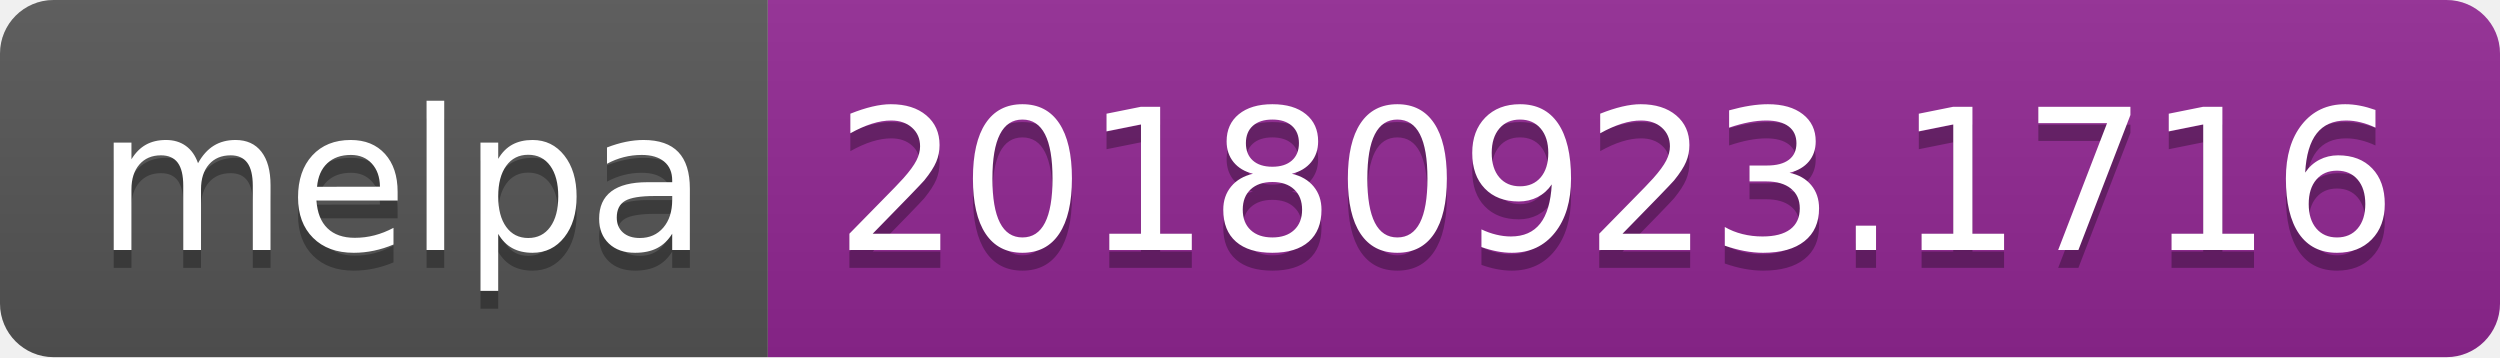
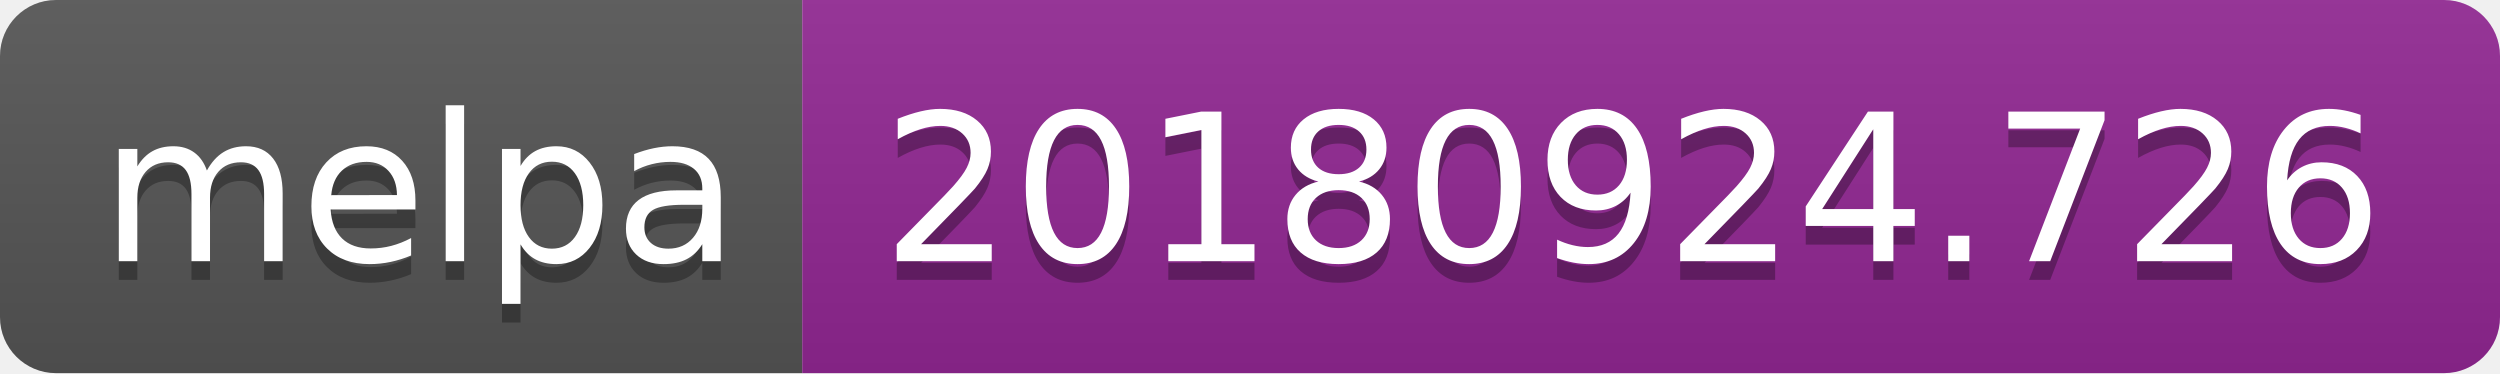
- <svg xmlns="http://www.w3.org/2000/svg" width="140" height="20">
+ <svg xmlns="http://www.w3.org/2000/svg" width="134" height="20">
  <linearGradient id="b" x2="0" y2="100%">
    <stop offset="0" stop-color="#bbb" stop-opacity=".1" />
    <stop offset="1" stop-opacity=".1" />
  </linearGradient>
  <clipPath id="a">
-     <rect width="140" height="20" rx="3" fill="#fff" />
+     <rect width="134" height="20" rx="3" fill="#fff" />
  </clipPath>
  <g clip-path="url(#a)">
    <path fill="#555" d="M0 0h43v20H0z" />
-     <path fill="#922793" d="M43 0h97v20H43z" />
-     <path fill="url(#b)" d="M0 0h140v20H0z" />
+     <path fill="#922793" d="M43 0h91v20H43z" />
+     <path fill="url(#b)" d="M0 0h134v20H0z" />
  </g>
  <g fill="#fff" text-anchor="middle" font-family="DejaVu Sans,Verdana,Geneva,sans-serif" font-size="110">
    <text x="225" y="150" fill="#010101" fill-opacity=".3" transform="scale(.1)" textLength="330">melpa</text>
    <text x="225" y="140" transform="scale(.1)" textLength="330">melpa</text>
-     <text x="905" y="150" fill="#010101" fill-opacity=".3" transform="scale(.1)" textLength="870">20180923.1716</text>
-     <text x="905" y="140" transform="scale(.1)" textLength="870">20180923.1716</text>
+     <text x="875" y="150" fill="#010101" fill-opacity=".3" transform="scale(.1)" textLength="810">20180924.726</text>
+     <text x="875" y="140" transform="scale(.1)" textLength="810">20180924.726</text>
  </g>
</svg>
